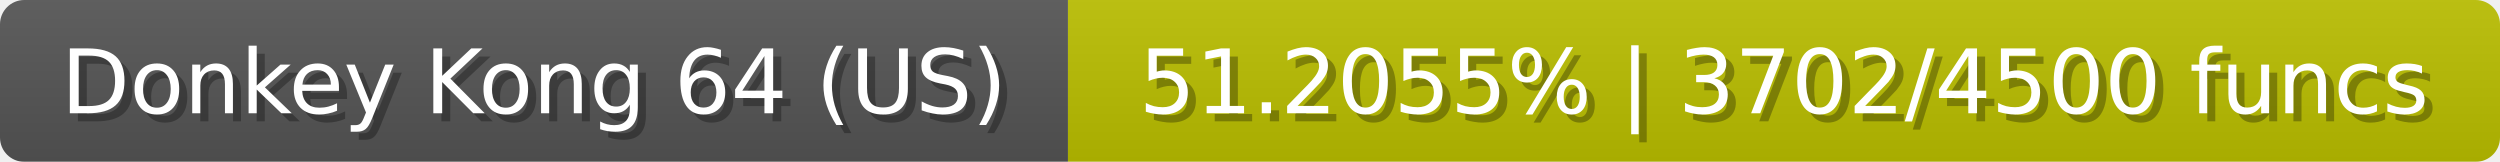
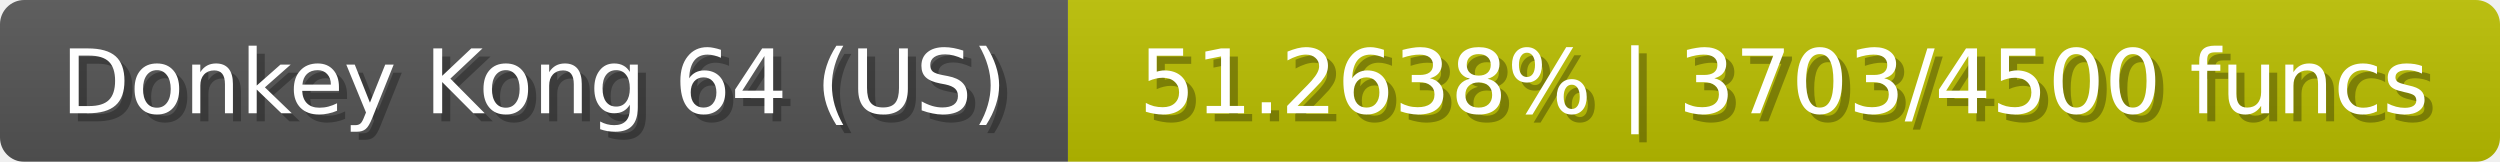
<svg xmlns="http://www.w3.org/2000/svg" width="309" height="20">
  <linearGradient id="b" x2="0" y2="100%">
    <stop offset="0" stop-color="#bbb" stop-opacity=".1" />
    <stop offset="1" stop-opacity=".1" />
  </linearGradient>
  <mask id="anybadge_23">
    <rect width="309" height="20" rx="3" fill="#fff" />
  </mask>
  <g mask="url(#anybadge_23)">
    <path fill="#555" d="M0 0h132v20H0z" />
    <path fill="#bbc000" d="M132 0h177v20H132z" />
    <path fill="url(#b)" d="M0 0h309v20H0z" />
  </g>
  <g fill="#fff" text-anchor="middle" font-family="DejaVu Sans,Verdana,Geneva,sans-serif" font-size="11">
    <text x="67.0" y="15" fill="#010101" fill-opacity=".3">Donkey Kong 64 (US)</text>
    <text x="66.0" y="14">Donkey Kong 64 (US)</text>
  </g>
  <g fill="#fff" text-anchor="middle" font-family="DejaVu Sans,Verdana,Geneva,sans-serif" font-size="11">
-     <text x="221.5" y="15" fill="#010101" fill-opacity=".3">51.2055% | 3702/4500 funcs</text>
-     <text x="220.5" y="14">51.2055% | 3702/4500 funcs</text>
+     <text x="221.5" y="15" fill="#010101" fill-opacity=".3">51.2638% | 3703/4500 funcs</text>
+     <text x="220.5" y="14">51.2638% | 3703/4500 funcs</text>
  </g>
</svg>
